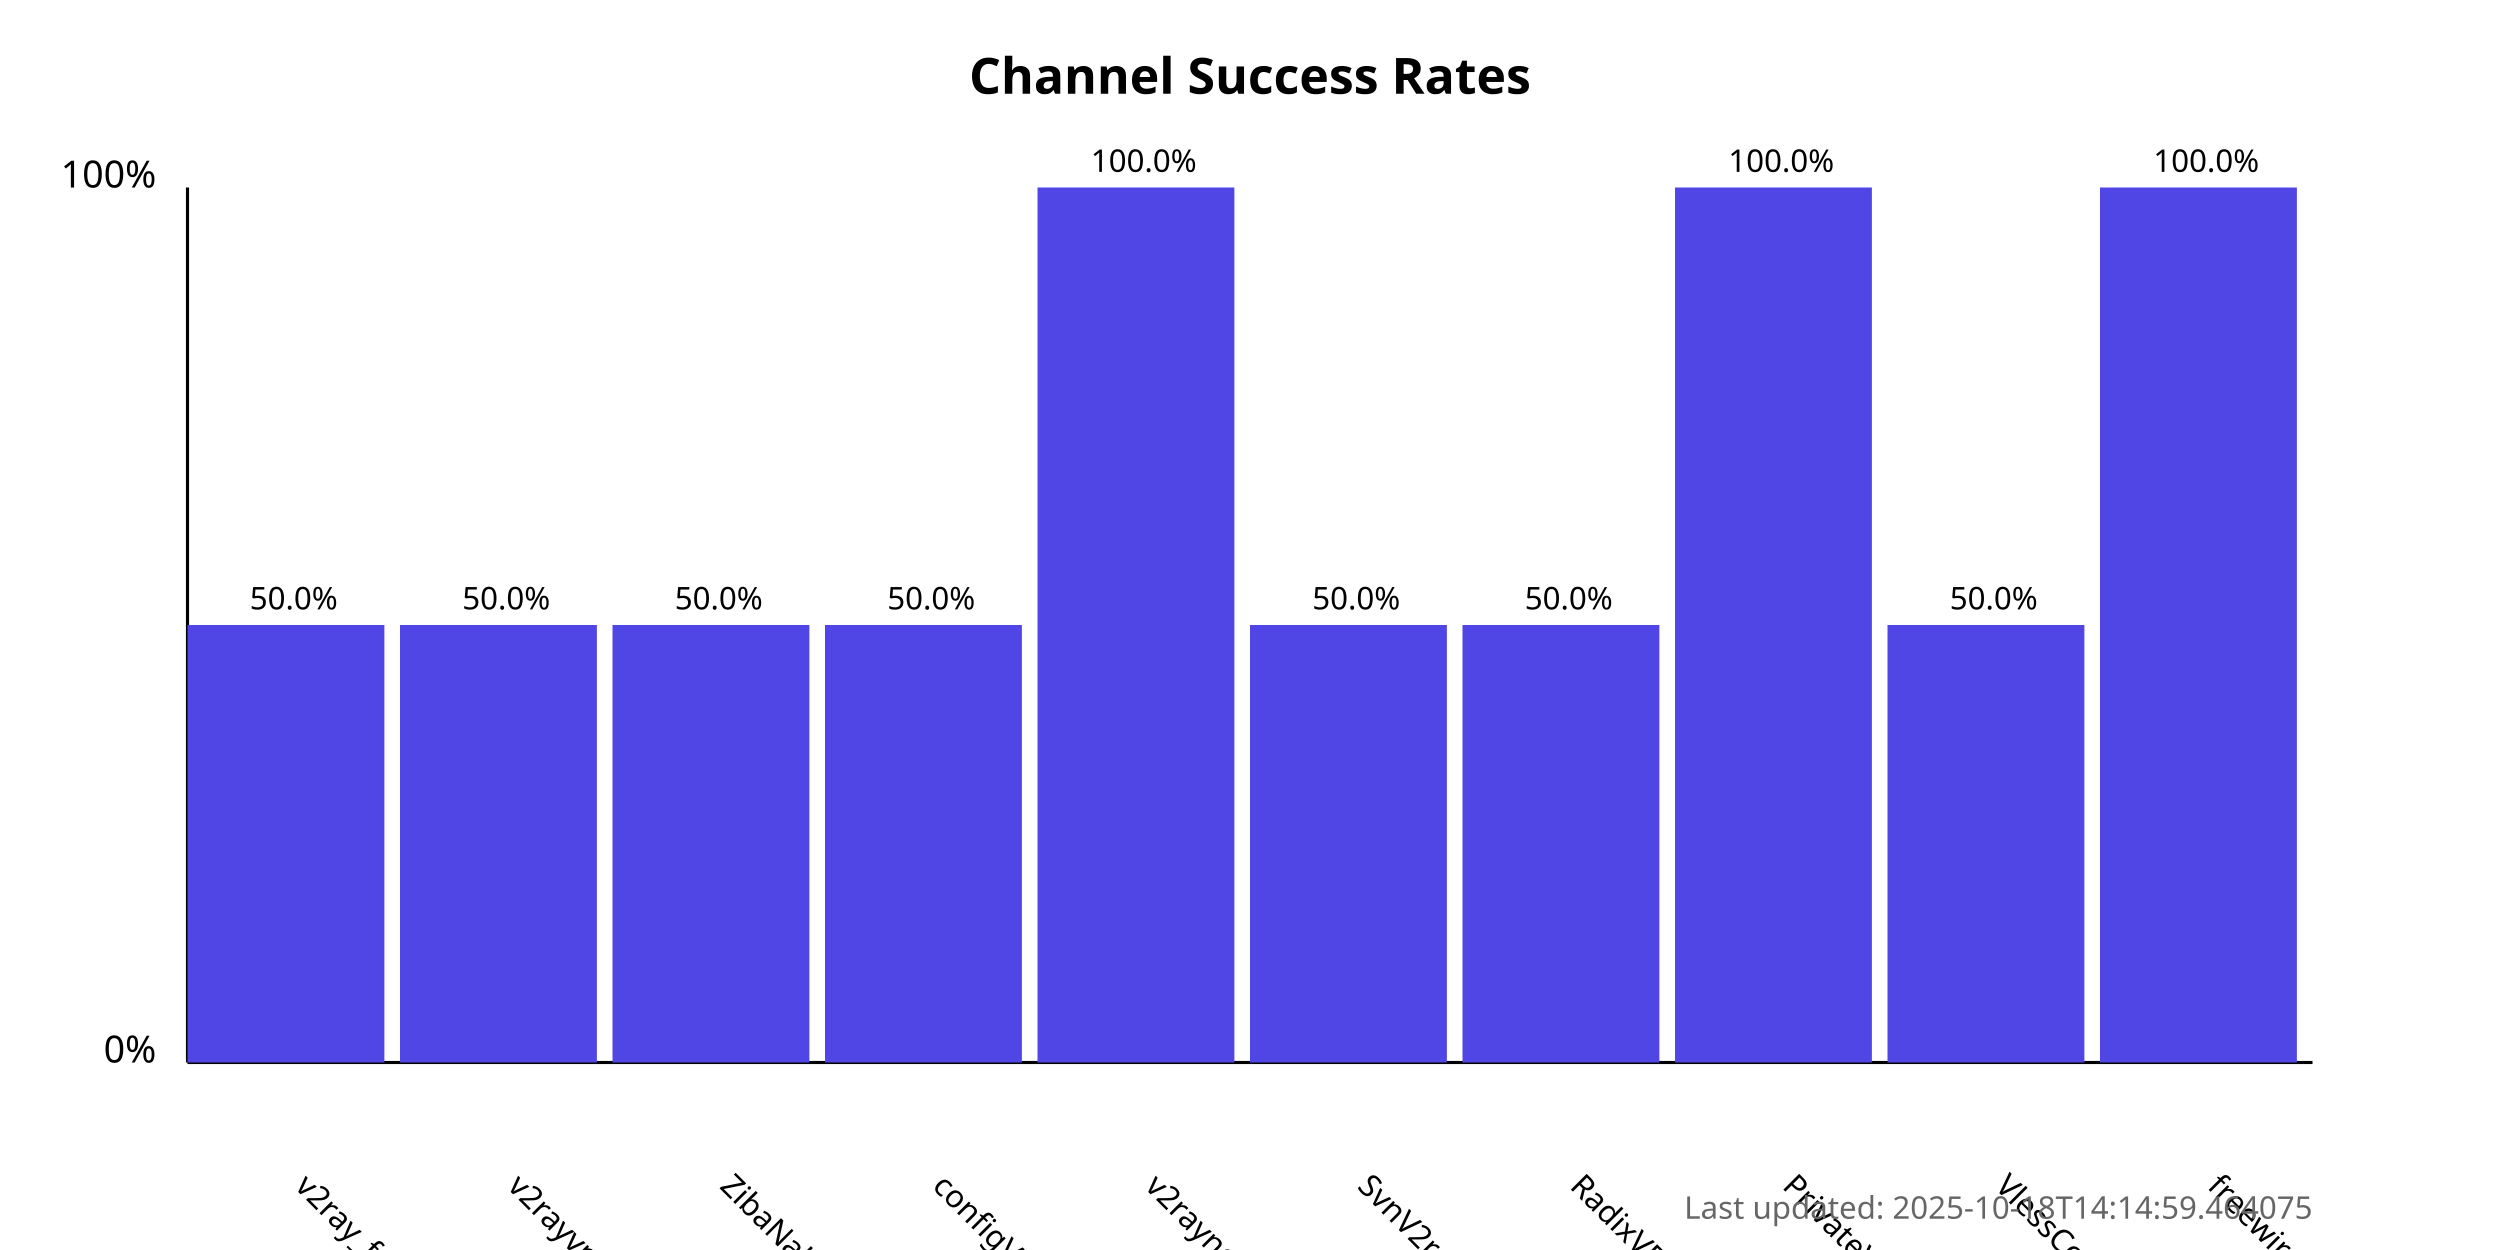
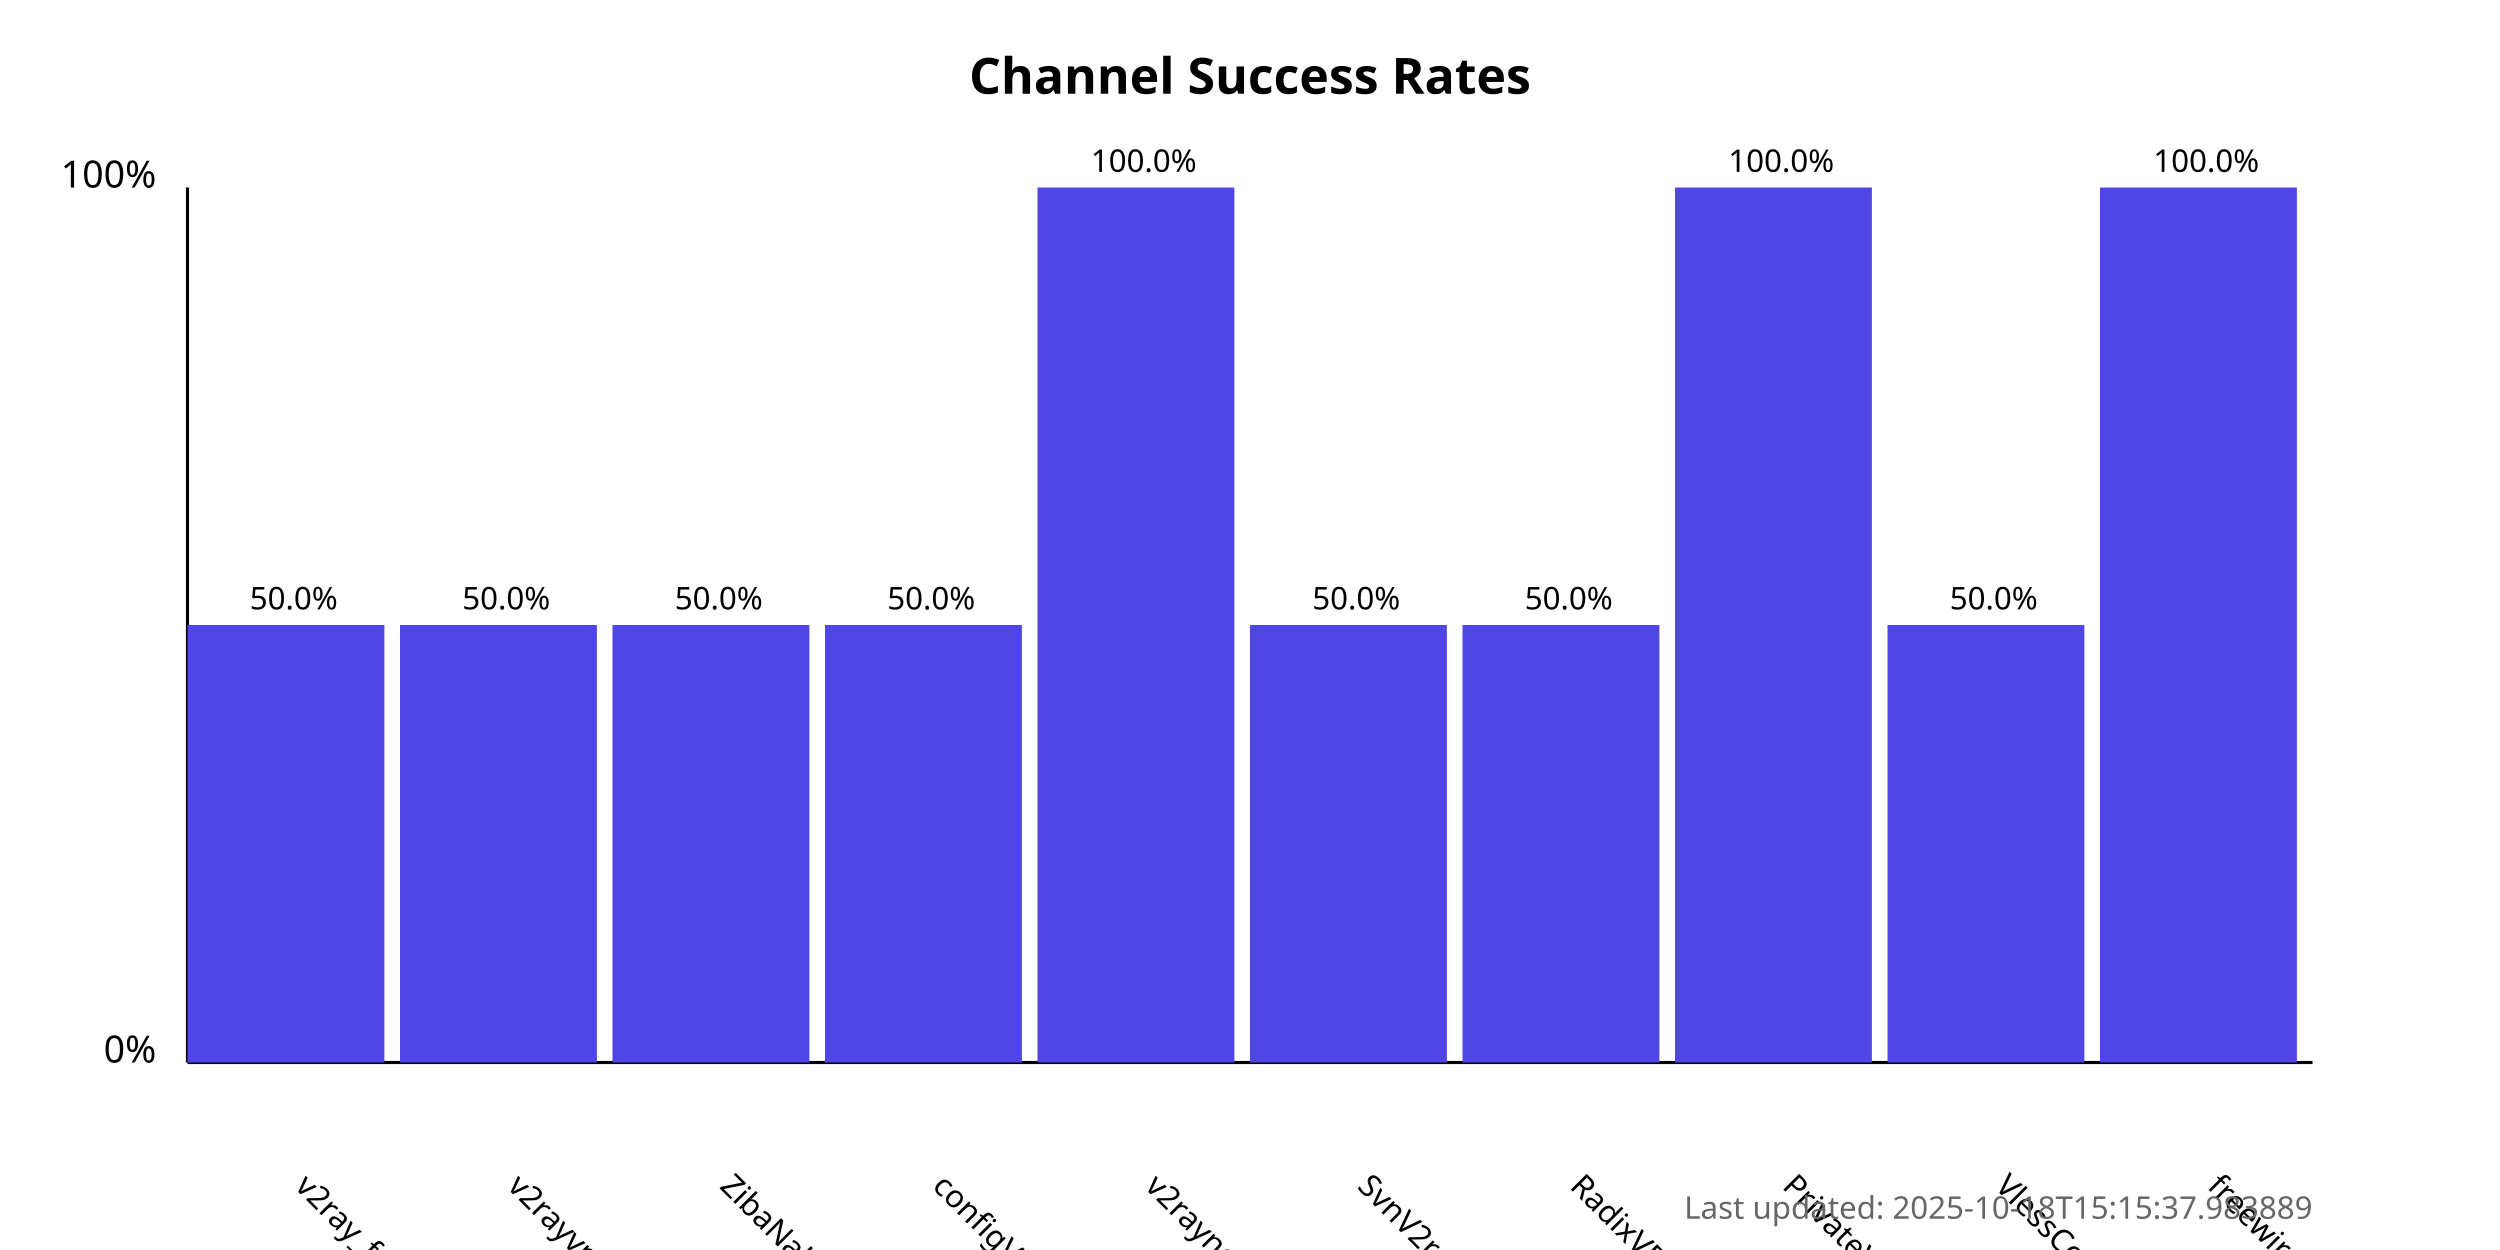
<svg xmlns="http://www.w3.org/2000/svg" width="800" height="400">
  <style>
            .chart-title { font: bold 16px sans-serif; }
            .axis-label { font: 12px sans-serif; }
            .tick-label { font: 10px sans-serif; }
            .bar { fill: #4f46e5; }
            .bar:hover { fill: #6366f1; }
            .timestamp { font: 10px sans-serif; fill: #666; }
        </style>
  <text x="400.0" y="30" text-anchor="middle" class="chart-title">
            Channel Success Rates
        </text>
  <line x1="60" y1="340" x2="60" y2="60" stroke="black" stroke-width="1" />
  <line x1="60" y1="340" x2="740" y2="340" stroke="black" stroke-width="1" />
  <text x="50" y="340" text-anchor="end" class="axis-label">0%</text>
  <text x="50" y="60" text-anchor="end" class="axis-label">100%</text>
  <g>
    <rect x="60" y="200.0" width="63.0" height="140.0" class="bar" />
    <text x="94.0" y="380" transform="rotate(45, 94.0, 380)" text-anchor="start" class="tick-label">
                v2ray_free_conf
            </text>
    <text x="94.0" y="195.0" text-anchor="middle" class="tick-label">
                50.0%
            </text>
  </g>
  <g>
    <rect x="128.0" y="200.0" width="63.0" height="140.0" class="bar" />
    <text x="162.0" y="380" transform="rotate(45, 162.0, 380)" text-anchor="start" class="tick-label">
                v2rayvpno
            </text>
    <text x="162.0" y="195.0" text-anchor="middle" class="tick-label">
                50.0%
            </text>
  </g>
  <g>
    <rect x="196.0" y="200.0" width="63.0" height="140.0" class="bar" />
    <text x="230.0" y="380" transform="rotate(45, 230.0, 380)" text-anchor="start" class="tick-label">
                ZibaNabz
            </text>
    <text x="230.0" y="195.0" text-anchor="middle" class="tick-label">
                50.0%
            </text>
  </g>
  <g>
    <rect x="264.0" y="200.0" width="63.0" height="140.0" class="bar" />
    <text x="298.0" y="380" transform="rotate(45, 298.0, 380)" text-anchor="start" class="tick-label">
                configV2rayForFree
            </text>
    <text x="298.0" y="195.0" text-anchor="middle" class="tick-label">
                50.0%
            </text>
  </g>
  <g>
    <rect x="332.0" y="60.0" width="63.0" height="280.0" class="bar" />
    <text x="366.0" y="380" transform="rotate(45, 366.0, 380)" text-anchor="start" class="tick-label">
                v2rayngvpn
            </text>
    <text x="366.0" y="55.0" text-anchor="middle" class="tick-label">
                100.0%
            </text>
  </g>
  <g>
    <rect x="400.0" y="200.0" width="63.0" height="140.0" class="bar" />
    <text x="434.0" y="380" transform="rotate(45, 434.0, 380)" text-anchor="start" class="tick-label">
                SvnV2ray
            </text>
    <text x="434.0" y="195.0" text-anchor="middle" class="tick-label">
                50.0%
            </text>
  </g>
  <g>
    <rect x="468.0" y="200.0" width="63.0" height="140.0" class="bar" />
    <text x="502.0" y="380" transform="rotate(45, 502.0, 380)" text-anchor="start" class="tick-label">
                RadixVPN
            </text>
    <text x="502.0" y="195.0" text-anchor="middle" class="tick-label">
                50.0%
            </text>
  </g>
  <g>
    <rect x="536.0" y="60.0" width="63.0" height="280.0" class="bar" />
    <text x="570.0" y="380" transform="rotate(45, 570.0, 380)" text-anchor="start" class="tick-label">
                PrivateVPNs
            </text>
    <text x="570.0" y="55.0" text-anchor="middle" class="tick-label">
                100.0%
            </text>
  </g>
  <g>
    <rect x="604.0" y="200.0" width="63.0" height="140.0" class="bar" />
    <text x="638.0" y="380" transform="rotate(45, 638.0, 380)" text-anchor="start" class="tick-label">
                VlessConfig
            </text>
    <text x="638.0" y="195.0" text-anchor="middle" class="tick-label">
                50.0%
            </text>
  </g>
  <g>
    <rect x="672.0" y="60.0" width="63.0" height="280.0" class="bar" />
    <text x="706.0" y="380" transform="rotate(45, 706.0, 380)" text-anchor="start" class="tick-label">
                freewireguard
            </text>
    <text x="706.0" y="55.0" text-anchor="middle" class="tick-label">
                100.0%
            </text>
  </g>
  <text x="740" y="390" text-anchor="end" class="timestamp">
-             Last updated: 2025-10-18T14:14:59.464075
+             Last updated: 2025-10-18T15:15:37.983889
        </text>
</svg>
